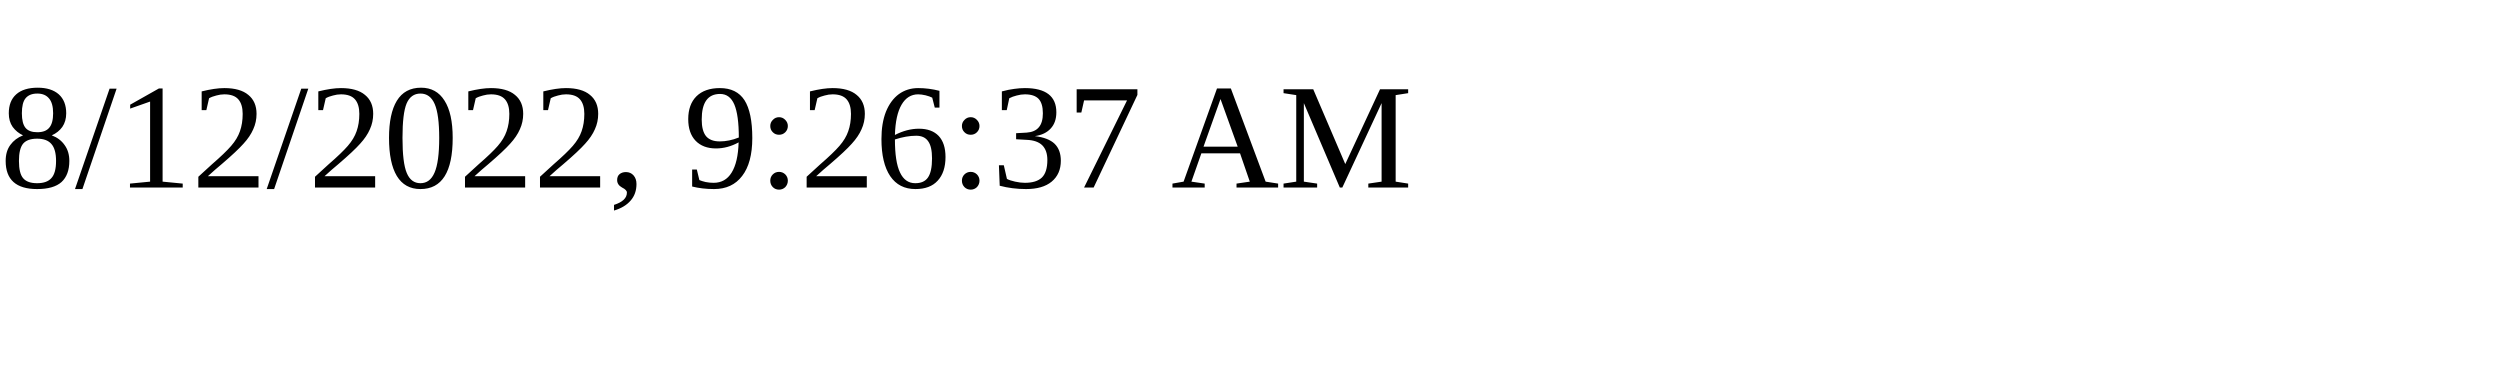
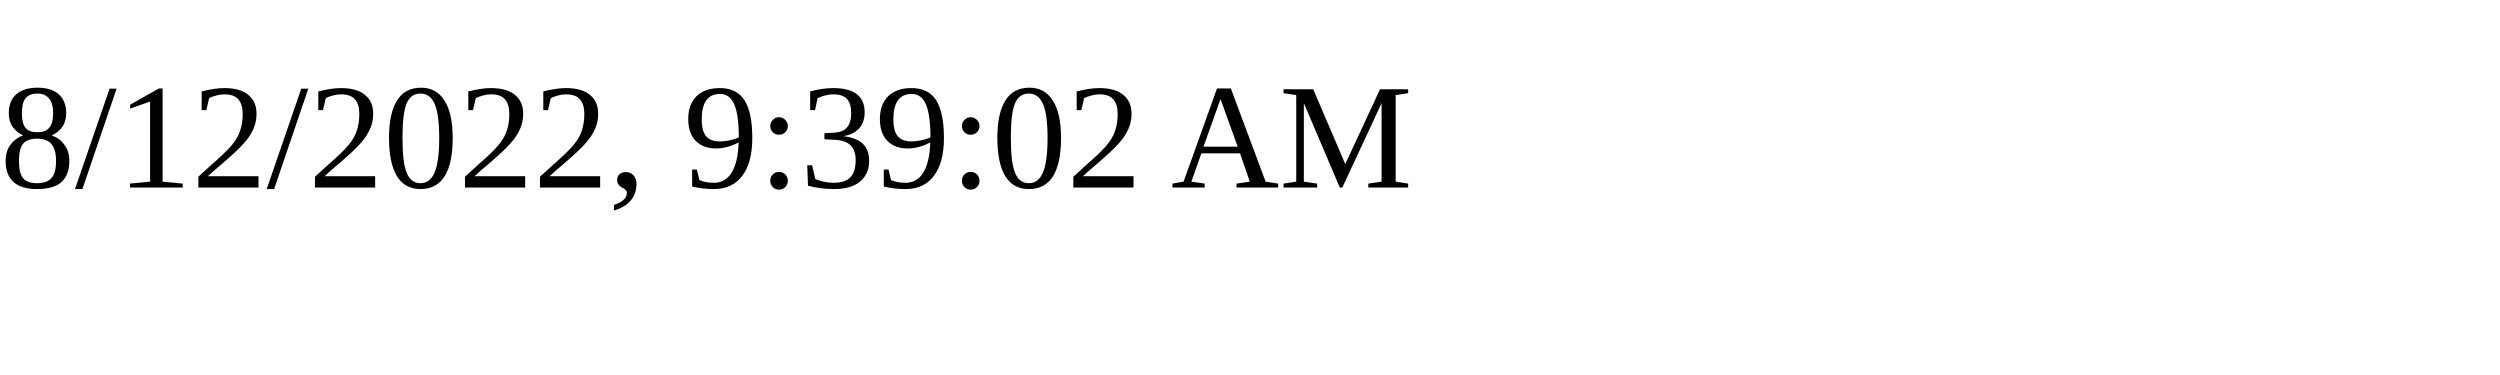
<svg xmlns="http://www.w3.org/2000/svg" height="30" width="200">
-   <text x="0" y="15">8/12/2022, 9:26:37 AM</text>
+   <text x="0" y="15">8/12/2022, 9:39:02 AM</text>
</svg>
